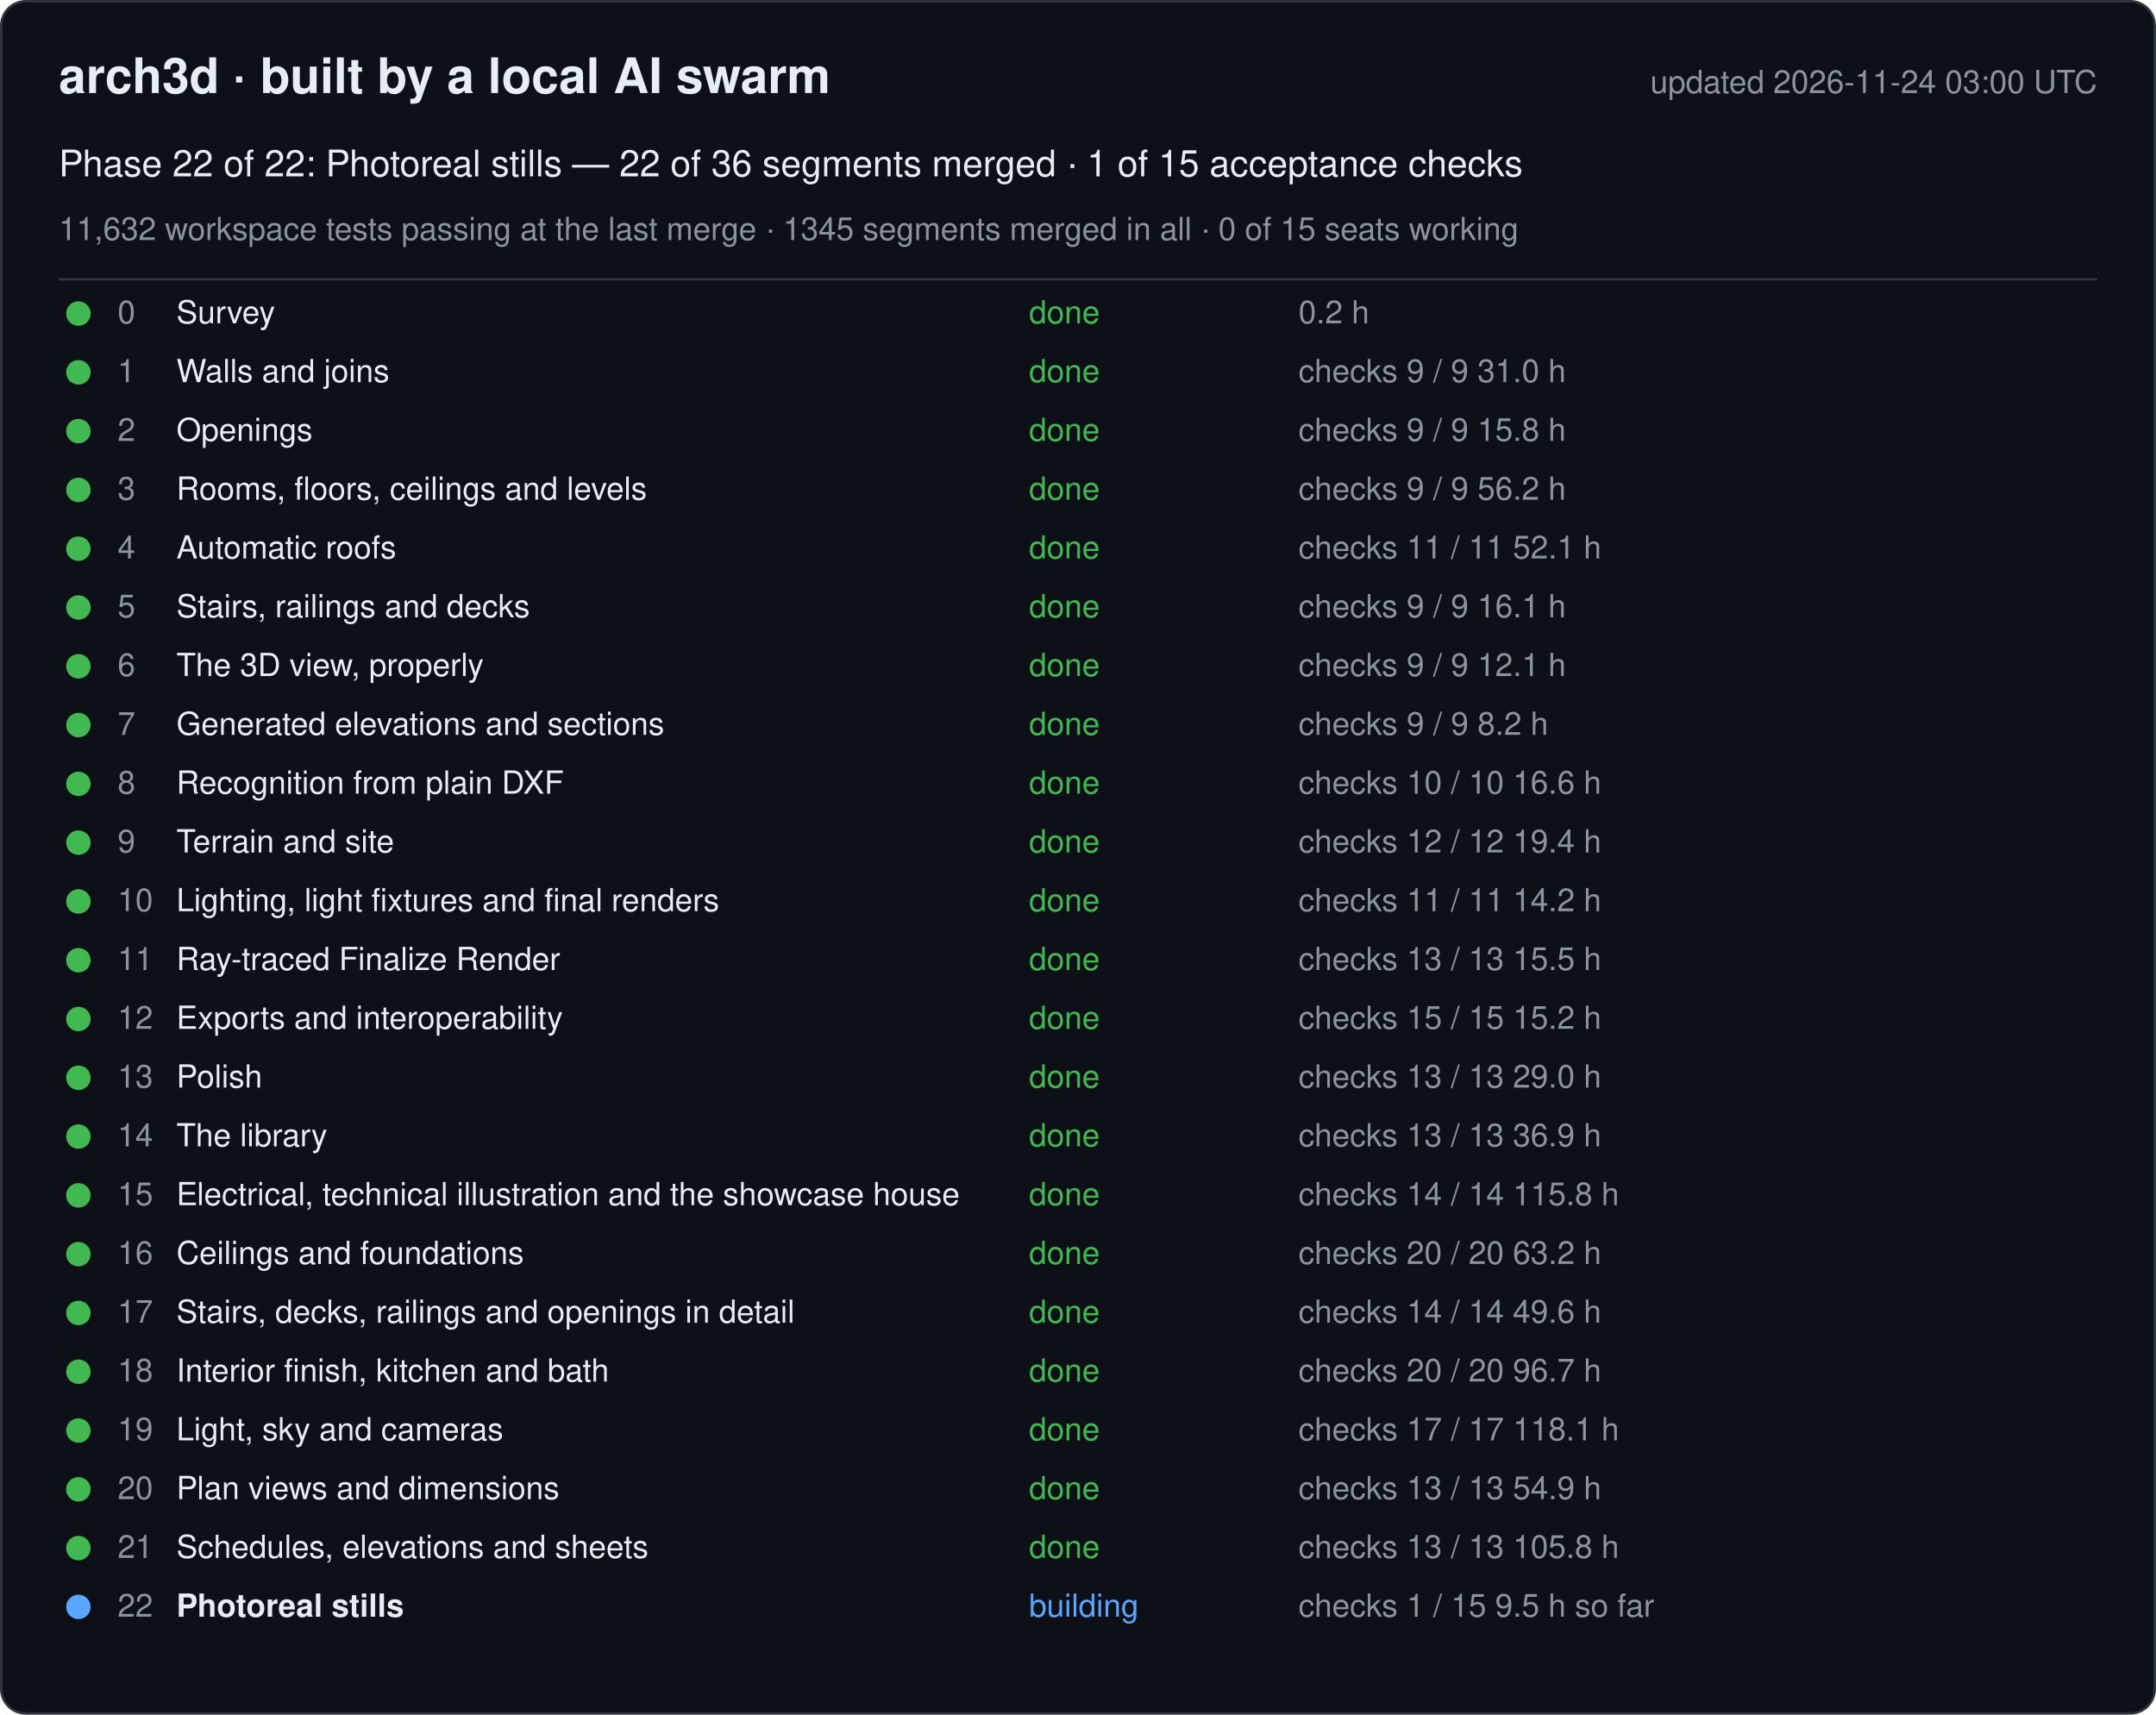
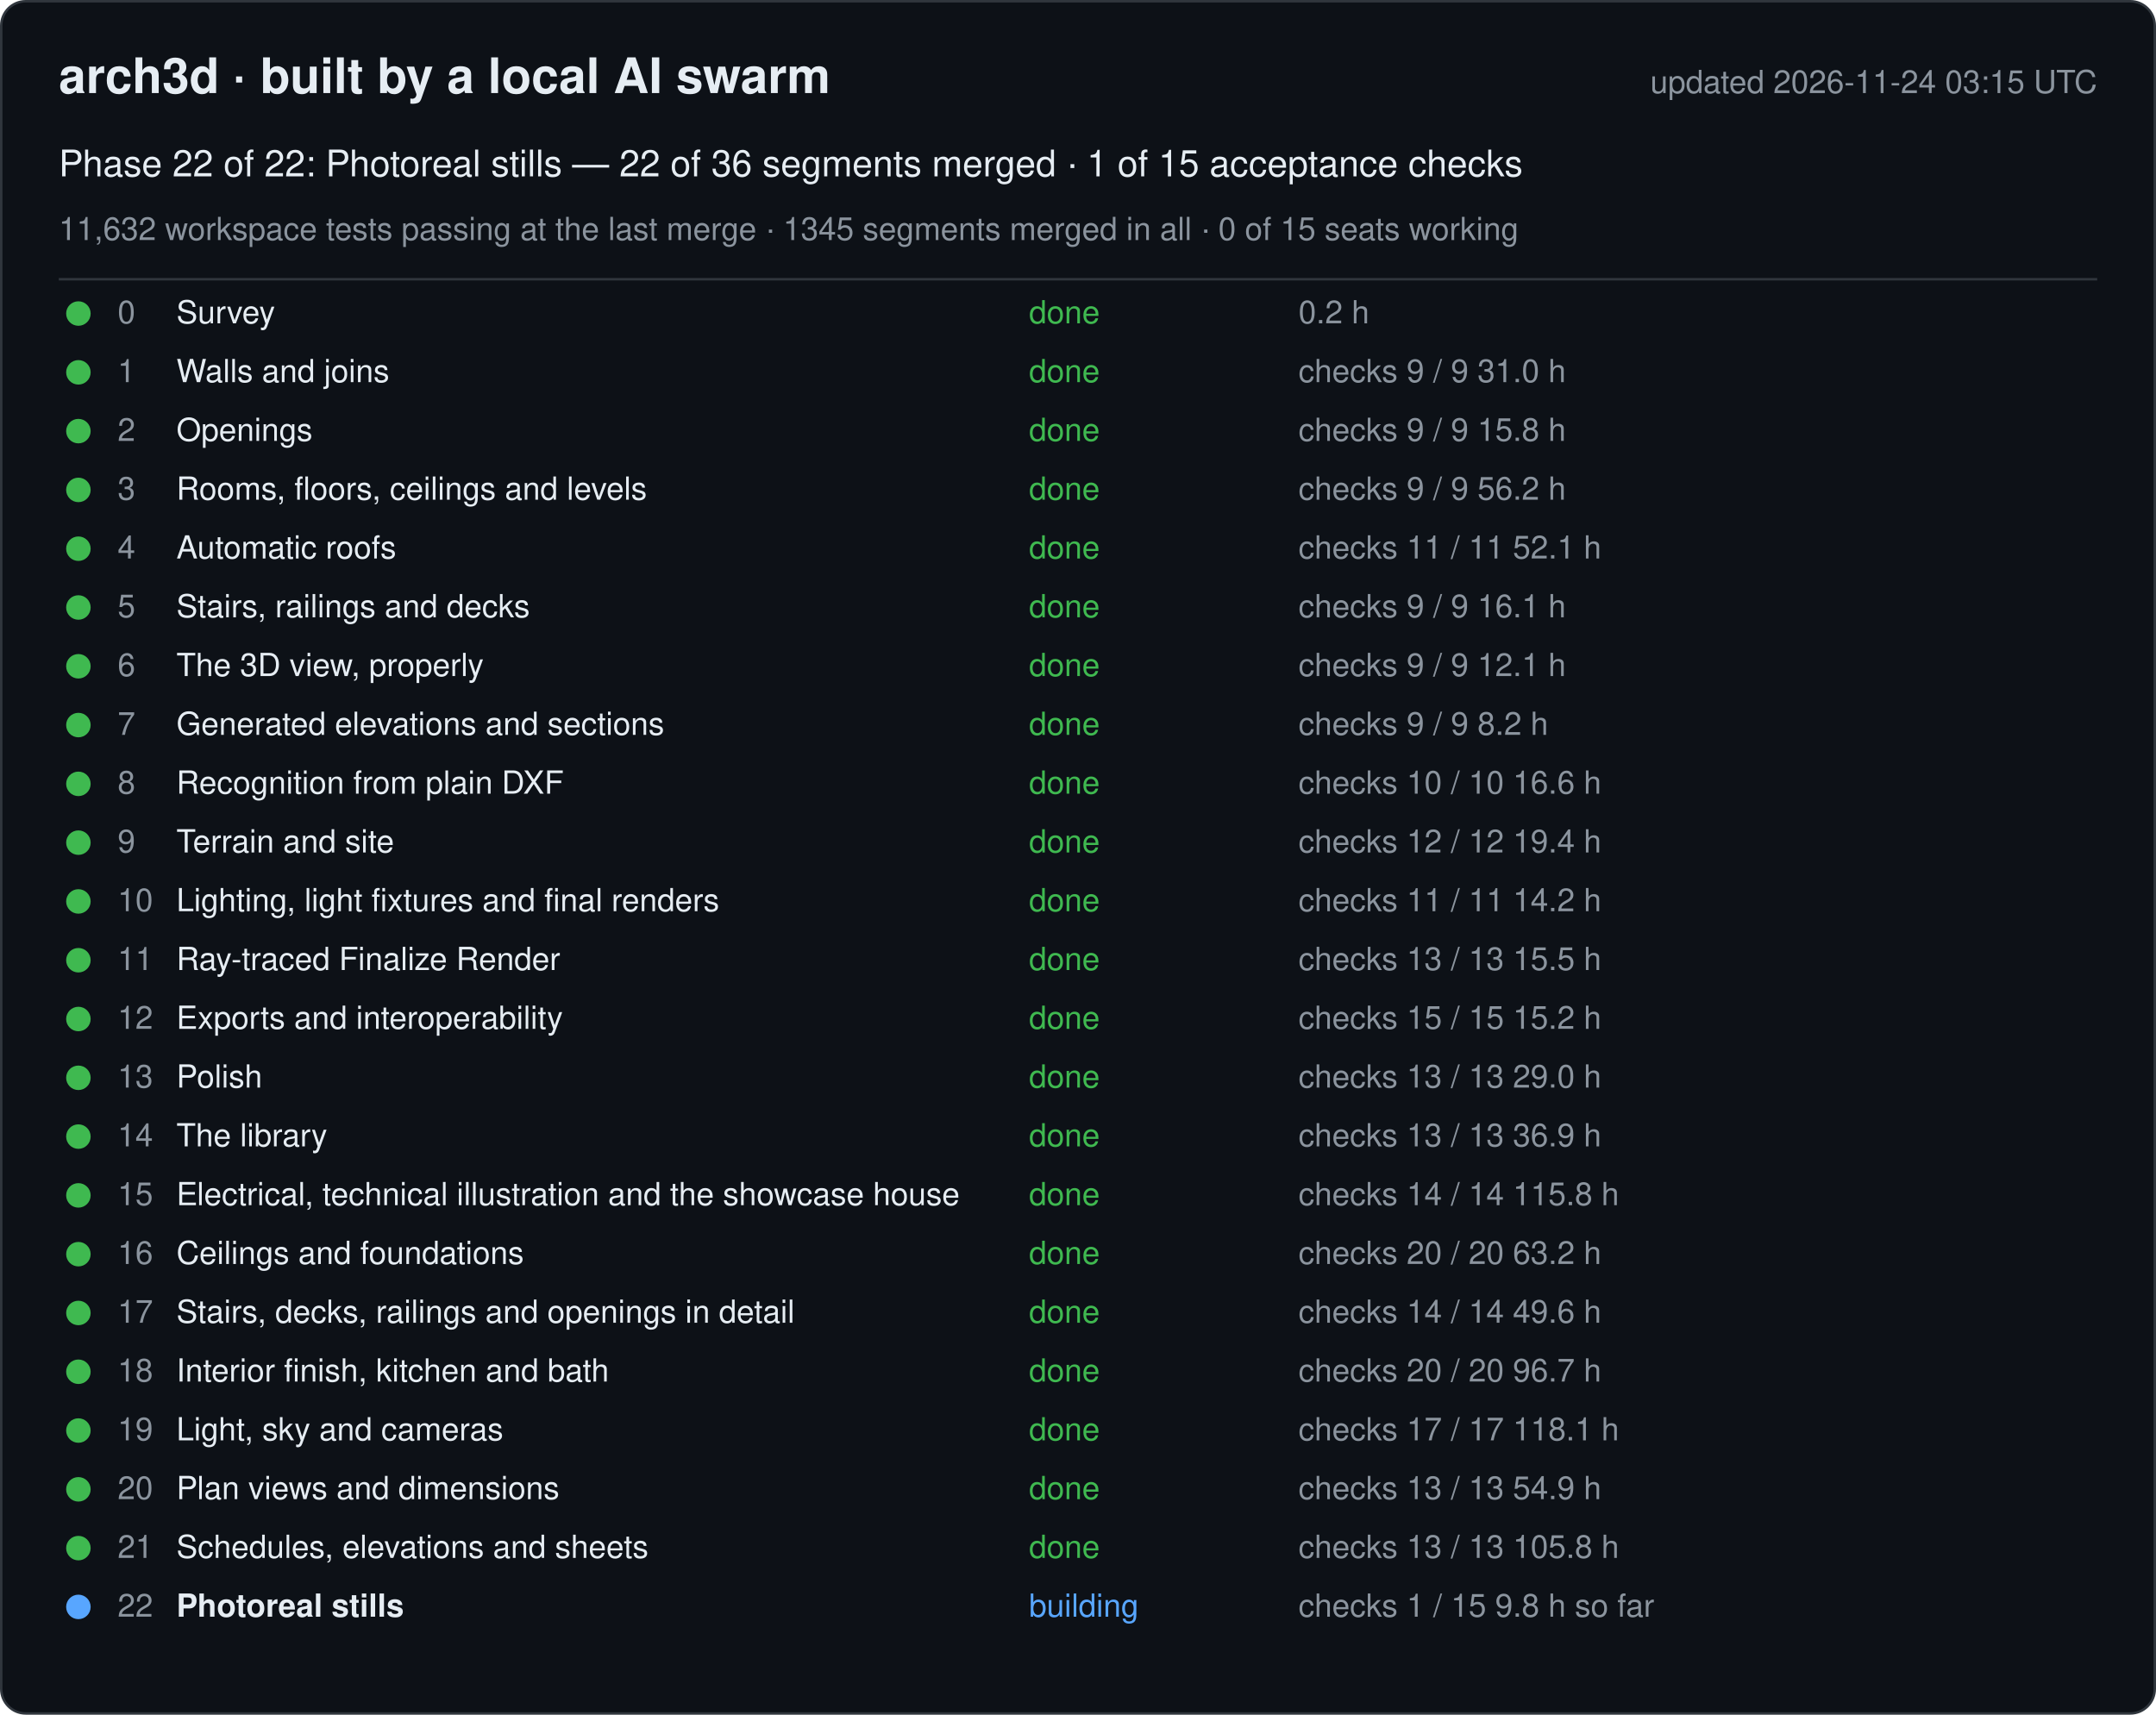
<svg xmlns="http://www.w3.org/2000/svg" width="880" height="700" viewBox="0 0 880 700" font-family="-apple-system, Segoe UI, Helvetica, Arial, sans-serif">
  <rect x="0.5" y="0.5" width="879" height="699" rx="10" fill="#0d1117" stroke="#30363d" />
  <text x="24" y="38" font-size="20" font-weight="600" fill="#e6edf3">arch3d · built by a local AI swarm</text>
-   <text x="856" y="38" font-size="13" fill="#8b949e" text-anchor="end">updated 2026-11-24 03:00 UTC</text>
+   <text x="856" y="38" font-size="13" fill="#8b949e" text-anchor="end">updated 2026-11-24 03:15 UTC</text>
  <text x="24" y="72" font-size="15" fill="#e6edf3">Phase 22 of 22: Photoreal stills — 22 of 36 segments merged · 1 of 15 acceptance checks</text>
  <text x="24" y="98" font-size="13" fill="#8b949e">11,632 workspace tests passing at the last merge · 1345 segments merged in all · 0 of 15 seats working</text>
  <line x1="24" y1="114" x2="856" y2="114" stroke="#30363d" />
  <g data-phase="0">
    <circle cx="32" cy="128" r="5" fill="#3fb950" />
    <text x="48" y="132" font-size="13" fill="#8b949e">0</text>
    <text x="72" y="132" font-size="13" fill="#e6edf3">Survey</text>
    <text x="420" y="132" font-size="13" fill="#3fb950">done</text>
    <text x="530" y="132" font-size="13" fill="#8b949e">0.2 h</text>
  </g>
  <g data-phase="1">
    <circle cx="32" cy="152" r="5" fill="#3fb950" />
    <text x="48" y="156" font-size="13" fill="#8b949e">1</text>
    <text x="72" y="156" font-size="13" fill="#e6edf3">Walls and joins</text>
    <text x="420" y="156" font-size="13" fill="#3fb950">done</text>
    <text x="530" y="156" font-size="13" fill="#8b949e">checks 9 / 9   31.0 h</text>
  </g>
  <g data-phase="2">
    <circle cx="32" cy="176" r="5" fill="#3fb950" />
    <text x="48" y="180" font-size="13" fill="#8b949e">2</text>
    <text x="72" y="180" font-size="13" fill="#e6edf3">Openings</text>
    <text x="420" y="180" font-size="13" fill="#3fb950">done</text>
    <text x="530" y="180" font-size="13" fill="#8b949e">checks 9 / 9   15.8 h</text>
  </g>
  <g data-phase="3">
    <circle cx="32" cy="200" r="5" fill="#3fb950" />
    <text x="48" y="204" font-size="13" fill="#8b949e">3</text>
    <text x="72" y="204" font-size="13" fill="#e6edf3">Rooms, floors, ceilings and levels</text>
    <text x="420" y="204" font-size="13" fill="#3fb950">done</text>
    <text x="530" y="204" font-size="13" fill="#8b949e">checks 9 / 9   56.2 h</text>
  </g>
  <g data-phase="4">
    <circle cx="32" cy="224" r="5" fill="#3fb950" />
    <text x="48" y="228" font-size="13" fill="#8b949e">4</text>
    <text x="72" y="228" font-size="13" fill="#e6edf3">Automatic roofs</text>
    <text x="420" y="228" font-size="13" fill="#3fb950">done</text>
    <text x="530" y="228" font-size="13" fill="#8b949e">checks 11 / 11   52.1 h</text>
  </g>
  <g data-phase="5">
    <circle cx="32" cy="248" r="5" fill="#3fb950" />
    <text x="48" y="252" font-size="13" fill="#8b949e">5</text>
    <text x="72" y="252" font-size="13" fill="#e6edf3">Stairs, railings and decks</text>
    <text x="420" y="252" font-size="13" fill="#3fb950">done</text>
    <text x="530" y="252" font-size="13" fill="#8b949e">checks 9 / 9   16.1 h</text>
  </g>
  <g data-phase="6">
    <circle cx="32" cy="272" r="5" fill="#3fb950" />
    <text x="48" y="276" font-size="13" fill="#8b949e">6</text>
    <text x="72" y="276" font-size="13" fill="#e6edf3">The 3D view, properly</text>
    <text x="420" y="276" font-size="13" fill="#3fb950">done</text>
    <text x="530" y="276" font-size="13" fill="#8b949e">checks 9 / 9   12.1 h</text>
  </g>
  <g data-phase="7">
    <circle cx="32" cy="296" r="5" fill="#3fb950" />
    <text x="48" y="300" font-size="13" fill="#8b949e">7</text>
    <text x="72" y="300" font-size="13" fill="#e6edf3">Generated elevations and sections</text>
    <text x="420" y="300" font-size="13" fill="#3fb950">done</text>
    <text x="530" y="300" font-size="13" fill="#8b949e">checks 9 / 9   8.2 h</text>
  </g>
  <g data-phase="8">
    <circle cx="32" cy="320" r="5" fill="#3fb950" />
    <text x="48" y="324" font-size="13" fill="#8b949e">8</text>
    <text x="72" y="324" font-size="13" fill="#e6edf3">Recognition from plain DXF</text>
    <text x="420" y="324" font-size="13" fill="#3fb950">done</text>
    <text x="530" y="324" font-size="13" fill="#8b949e">checks 10 / 10   16.6 h</text>
  </g>
  <g data-phase="9">
    <circle cx="32" cy="344" r="5" fill="#3fb950" />
    <text x="48" y="348" font-size="13" fill="#8b949e">9</text>
    <text x="72" y="348" font-size="13" fill="#e6edf3">Terrain and site</text>
    <text x="420" y="348" font-size="13" fill="#3fb950">done</text>
    <text x="530" y="348" font-size="13" fill="#8b949e">checks 12 / 12   19.4 h</text>
  </g>
  <g data-phase="10">
    <circle cx="32" cy="368" r="5" fill="#3fb950" />
    <text x="48" y="372" font-size="13" fill="#8b949e">10</text>
    <text x="72" y="372" font-size="13" fill="#e6edf3">Lighting, light fixtures and final renders</text>
    <text x="420" y="372" font-size="13" fill="#3fb950">done</text>
    <text x="530" y="372" font-size="13" fill="#8b949e">checks 11 / 11   14.2 h</text>
  </g>
  <g data-phase="11">
    <circle cx="32" cy="392" r="5" fill="#3fb950" />
    <text x="48" y="396" font-size="13" fill="#8b949e">11</text>
    <text x="72" y="396" font-size="13" fill="#e6edf3">Ray-traced Finalize Render</text>
    <text x="420" y="396" font-size="13" fill="#3fb950">done</text>
    <text x="530" y="396" font-size="13" fill="#8b949e">checks 13 / 13   15.5 h</text>
  </g>
  <g data-phase="12">
    <circle cx="32" cy="416" r="5" fill="#3fb950" />
    <text x="48" y="420" font-size="13" fill="#8b949e">12</text>
    <text x="72" y="420" font-size="13" fill="#e6edf3">Exports and interoperability</text>
    <text x="420" y="420" font-size="13" fill="#3fb950">done</text>
    <text x="530" y="420" font-size="13" fill="#8b949e">checks 15 / 15   15.2 h</text>
  </g>
  <g data-phase="13">
    <circle cx="32" cy="440" r="5" fill="#3fb950" />
    <text x="48" y="444" font-size="13" fill="#8b949e">13</text>
    <text x="72" y="444" font-size="13" fill="#e6edf3">Polish</text>
    <text x="420" y="444" font-size="13" fill="#3fb950">done</text>
    <text x="530" y="444" font-size="13" fill="#8b949e">checks 13 / 13   29.0 h</text>
  </g>
  <g data-phase="14">
    <circle cx="32" cy="464" r="5" fill="#3fb950" />
    <text x="48" y="468" font-size="13" fill="#8b949e">14</text>
    <text x="72" y="468" font-size="13" fill="#e6edf3">The library</text>
    <text x="420" y="468" font-size="13" fill="#3fb950">done</text>
    <text x="530" y="468" font-size="13" fill="#8b949e">checks 13 / 13   36.9 h</text>
  </g>
  <g data-phase="15">
    <circle cx="32" cy="488" r="5" fill="#3fb950" />
    <text x="48" y="492" font-size="13" fill="#8b949e">15</text>
    <text x="72" y="492" font-size="13" fill="#e6edf3">Electrical, technical illustration and the showcase house</text>
    <text x="420" y="492" font-size="13" fill="#3fb950">done</text>
    <text x="530" y="492" font-size="13" fill="#8b949e">checks 14 / 14   115.8 h</text>
  </g>
  <g data-phase="16">
    <circle cx="32" cy="512" r="5" fill="#3fb950" />
    <text x="48" y="516" font-size="13" fill="#8b949e">16</text>
    <text x="72" y="516" font-size="13" fill="#e6edf3">Ceilings and foundations</text>
    <text x="420" y="516" font-size="13" fill="#3fb950">done</text>
    <text x="530" y="516" font-size="13" fill="#8b949e">checks 20 / 20   63.2 h</text>
  </g>
  <g data-phase="17">
    <circle cx="32" cy="536" r="5" fill="#3fb950" />
    <text x="48" y="540" font-size="13" fill="#8b949e">17</text>
    <text x="72" y="540" font-size="13" fill="#e6edf3">Stairs, decks, railings and openings in detail</text>
    <text x="420" y="540" font-size="13" fill="#3fb950">done</text>
    <text x="530" y="540" font-size="13" fill="#8b949e">checks 14 / 14   49.6 h</text>
  </g>
  <g data-phase="18">
    <circle cx="32" cy="560" r="5" fill="#3fb950" />
    <text x="48" y="564" font-size="13" fill="#8b949e">18</text>
    <text x="72" y="564" font-size="13" fill="#e6edf3">Interior finish, kitchen and bath</text>
    <text x="420" y="564" font-size="13" fill="#3fb950">done</text>
    <text x="530" y="564" font-size="13" fill="#8b949e">checks 20 / 20   96.7 h</text>
  </g>
  <g data-phase="19">
    <circle cx="32" cy="584" r="5" fill="#3fb950" />
    <text x="48" y="588" font-size="13" fill="#8b949e">19</text>
    <text x="72" y="588" font-size="13" fill="#e6edf3">Light, sky and cameras</text>
    <text x="420" y="588" font-size="13" fill="#3fb950">done</text>
    <text x="530" y="588" font-size="13" fill="#8b949e">checks 17 / 17   118.1 h</text>
  </g>
  <g data-phase="20">
    <circle cx="32" cy="608" r="5" fill="#3fb950" />
    <text x="48" y="612" font-size="13" fill="#8b949e">20</text>
    <text x="72" y="612" font-size="13" fill="#e6edf3">Plan views and dimensions</text>
    <text x="420" y="612" font-size="13" fill="#3fb950">done</text>
    <text x="530" y="612" font-size="13" fill="#8b949e">checks 13 / 13   54.9 h</text>
  </g>
  <g data-phase="21">
    <circle cx="32" cy="632" r="5" fill="#3fb950" />
    <text x="48" y="636" font-size="13" fill="#8b949e">21</text>
    <text x="72" y="636" font-size="13" fill="#e6edf3">Schedules, elevations and sheets</text>
    <text x="420" y="636" font-size="13" fill="#3fb950">done</text>
    <text x="530" y="636" font-size="13" fill="#8b949e">checks 13 / 13   105.8 h</text>
  </g>
  <g data-phase="22">
    <circle cx="32" cy="656" r="5" fill="#58a6ff" />
    <text x="48" y="660" font-size="13" fill="#8b949e">22</text>
    <text x="72" y="660" font-size="13" fill="#e6edf3" font-weight="600">Photoreal stills</text>
    <text x="420" y="660" font-size="13" fill="#58a6ff">building</text>
-     <text x="530" y="660" font-size="13" fill="#8b949e">checks 1 / 15   9.5 h so far</text>
+     <text x="530" y="660" font-size="13" fill="#8b949e">checks 1 / 15   9.8 h so far</text>
  </g>
</svg>
